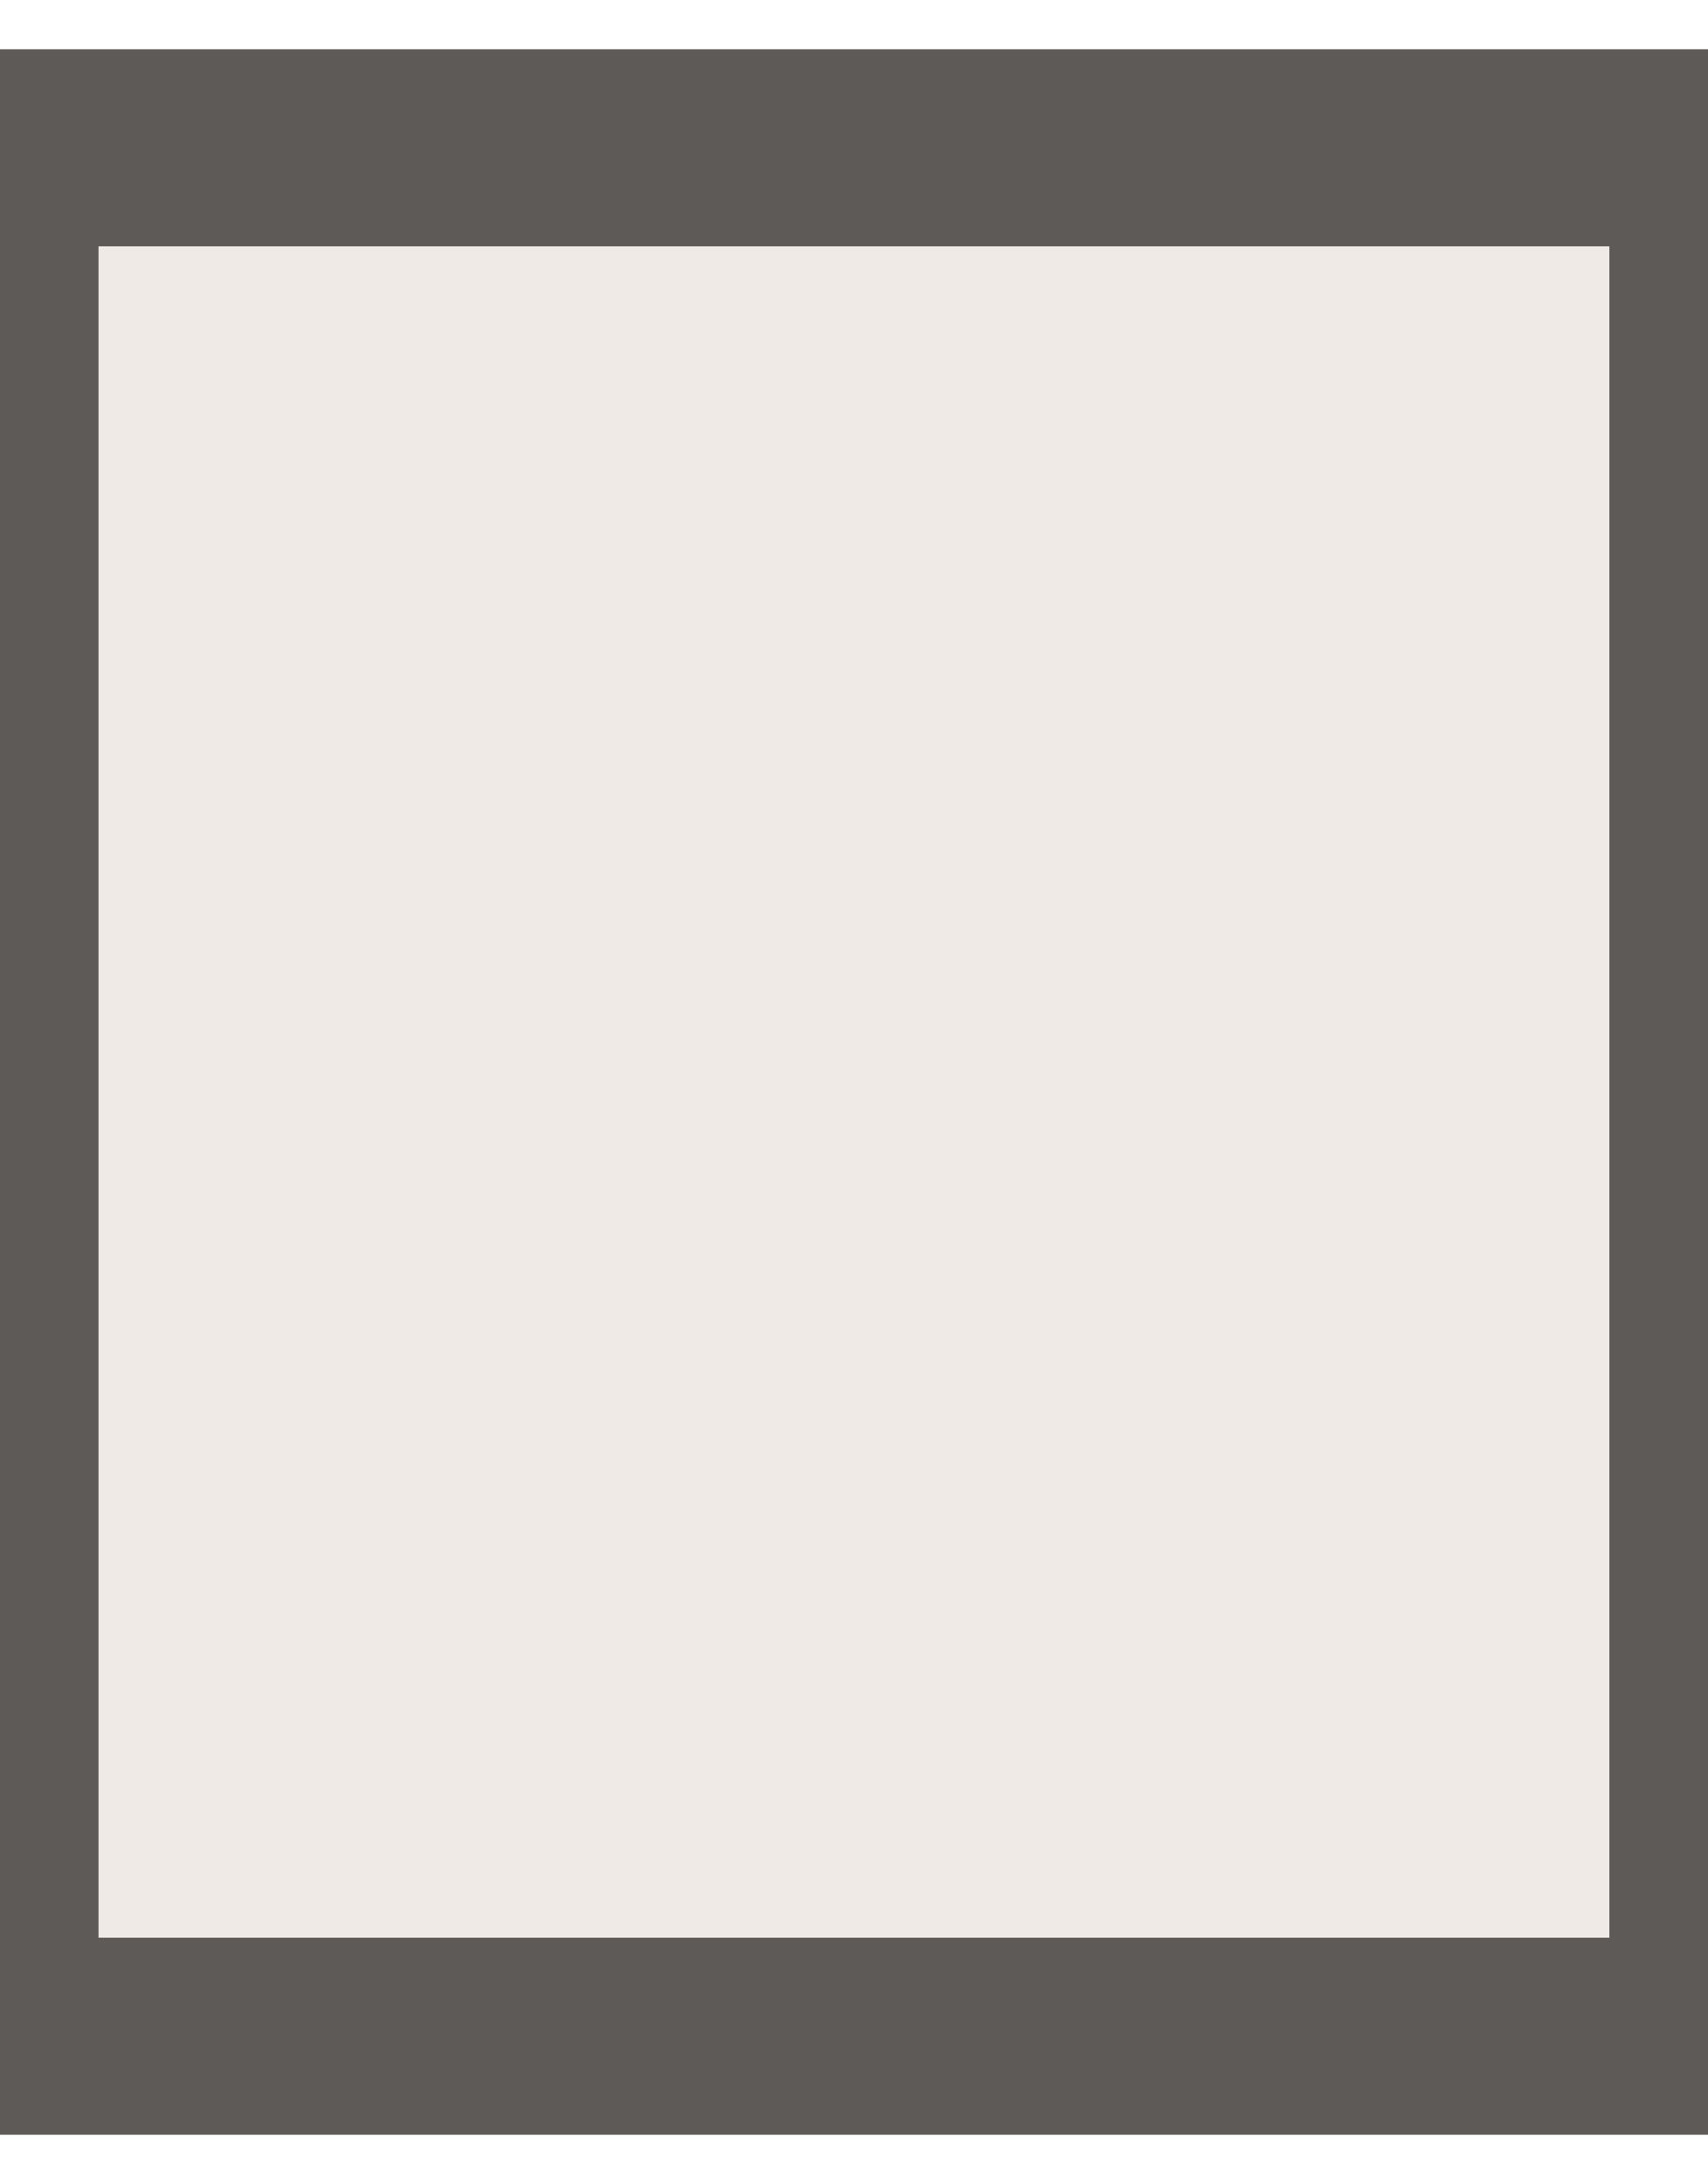
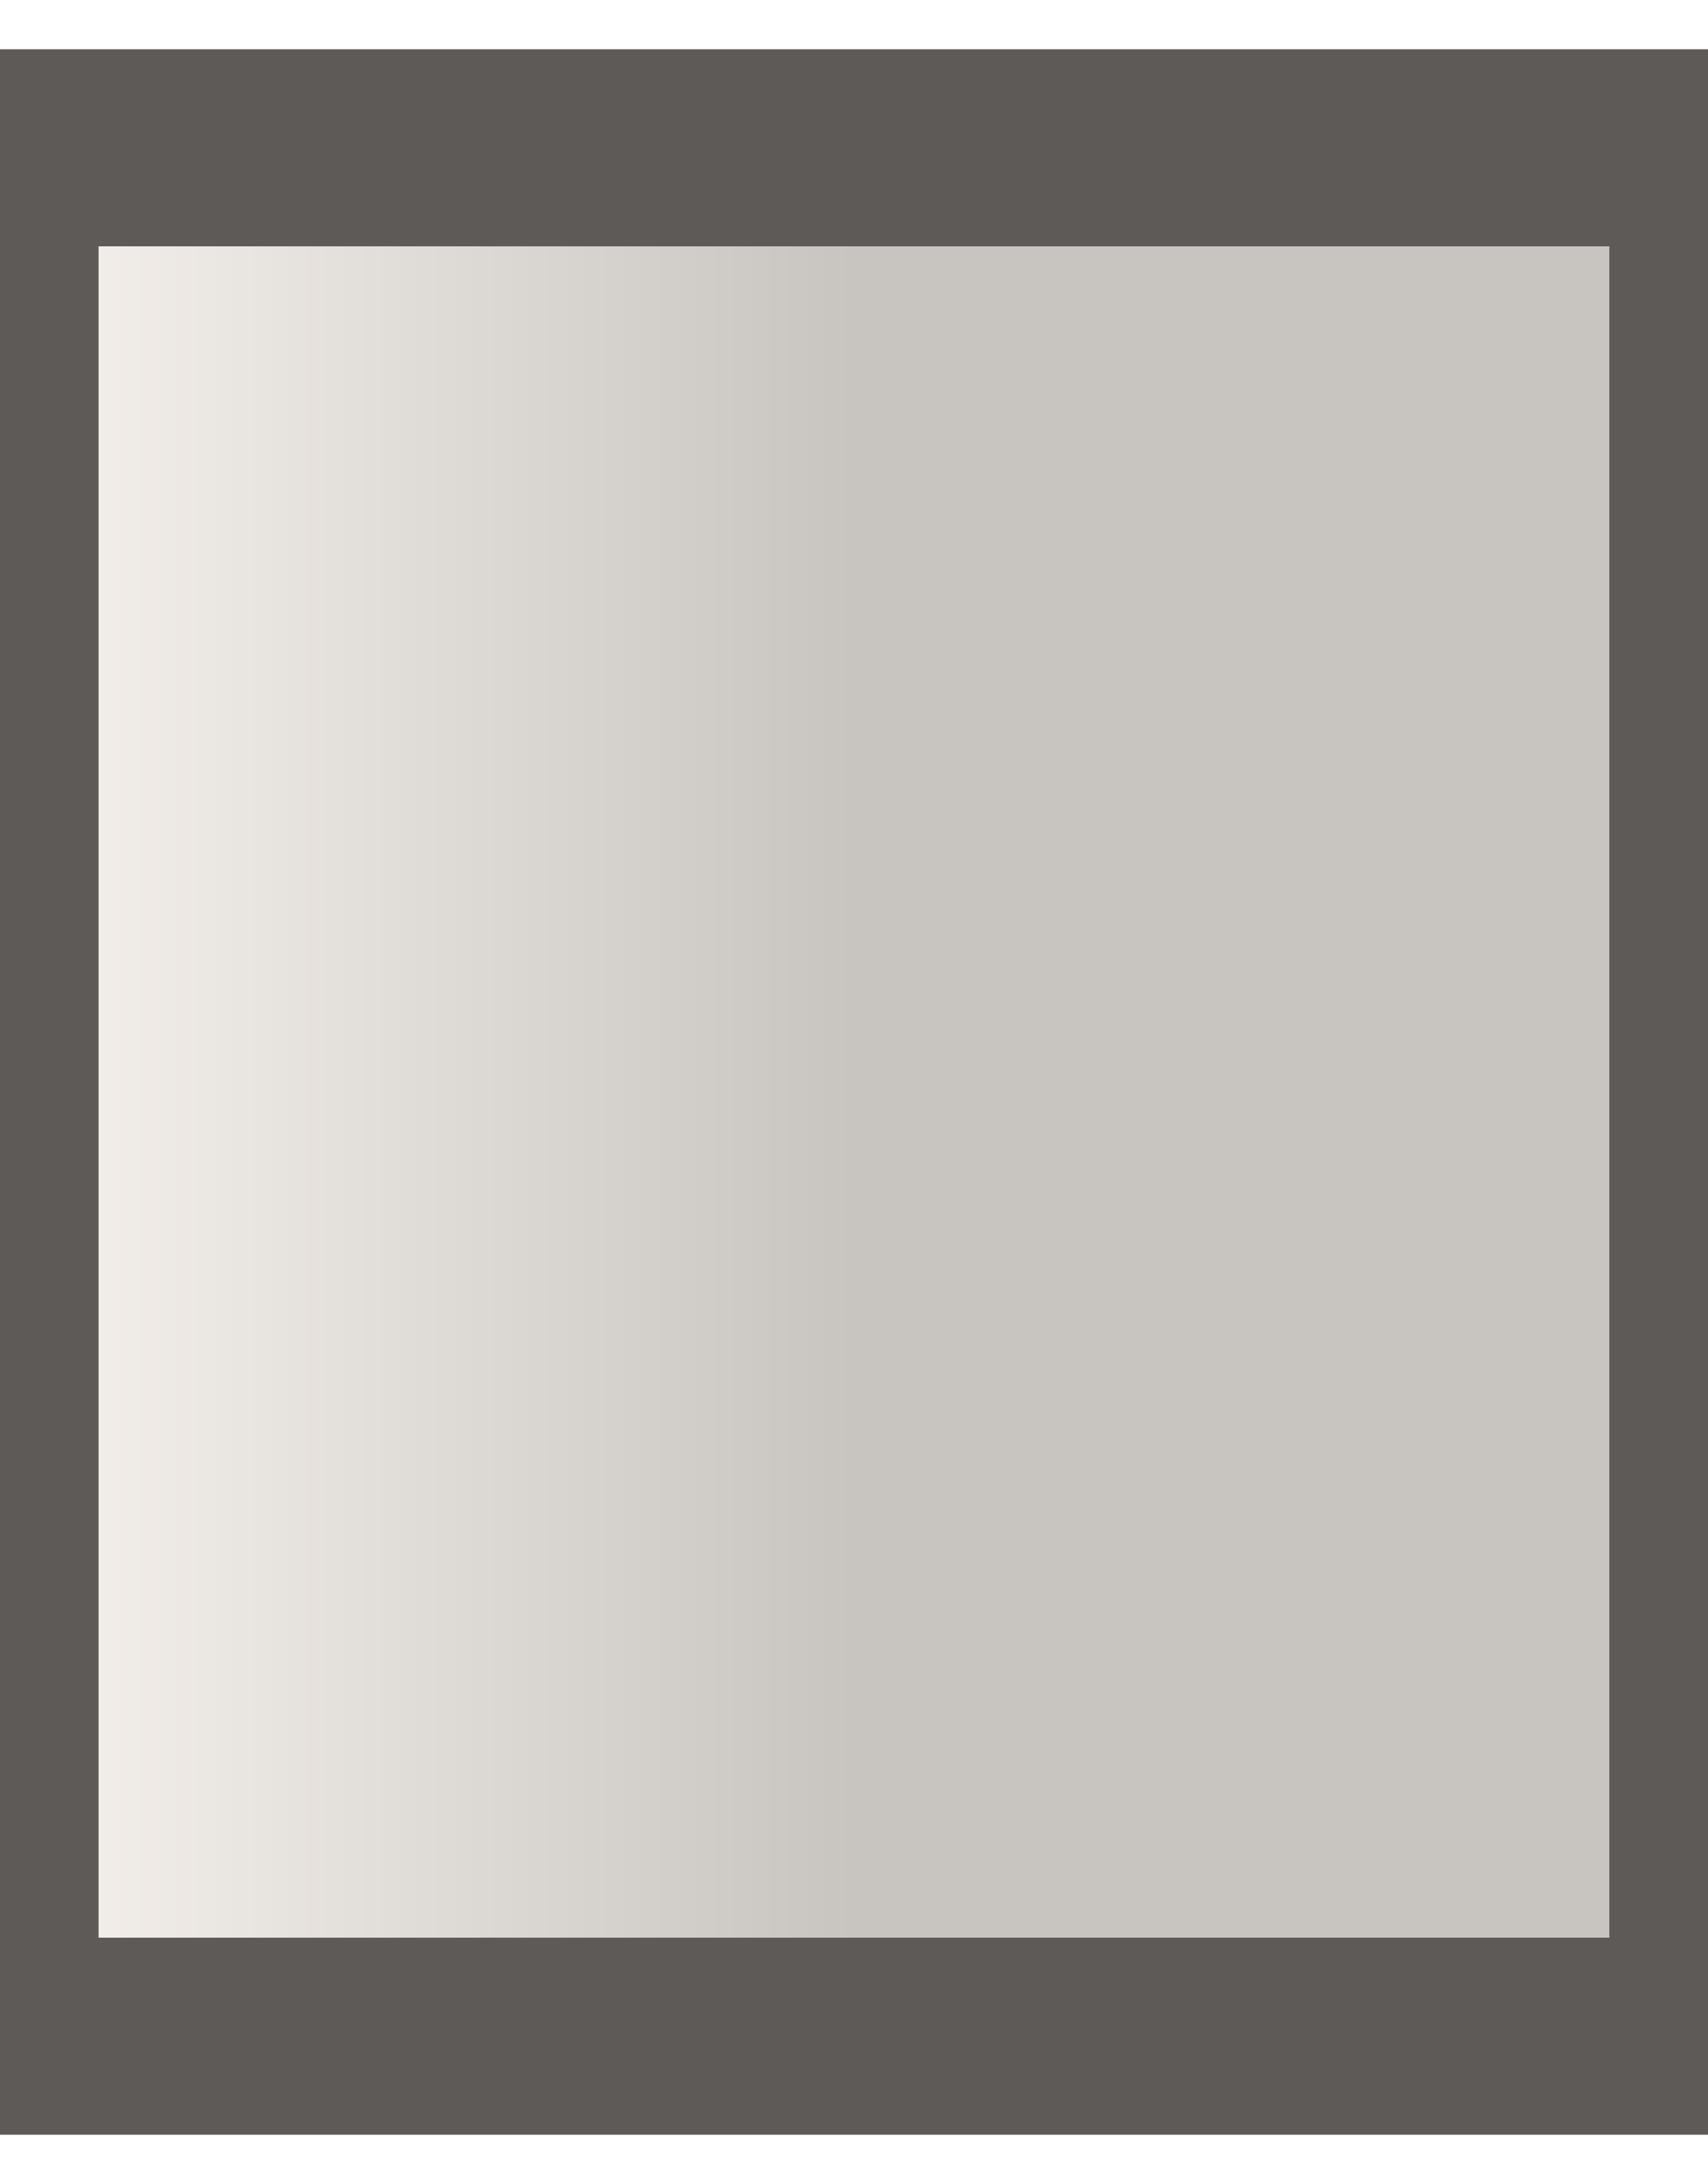
<svg xmlns="http://www.w3.org/2000/svg" width="10.4" height="13.3" viewBox="-5.2 -6.65 10.4 13.3">
-   <path d="M -5.20 -5.75 H 5.20 V 5.75 H -5.20 Z" fill="#efeae5" stroke="#5d5a57" stroke-width="1.2" />
+   <defs>
+     <linearGradient id="ramp_R1REntry_0" gradientUnits="userSpaceOnUse" x1="-5.20" y1="0" x2="5.20" y2="0" spreadMethod="pad">
+       <stop offset="0.00" stop-color="#f7f2ed" />
+       <stop offset="0.50" stop-color="#c8c4c0" />
+       <stop offset="1.00" stop-color="#c8c4c0" />
+     </linearGradient>
+   </defs>
+   <path d="M -5.20 -5.75 H 5.20 V 5.75 H -5.20 Z" fill="url(#ramp_R1REntry_0)" stroke="#5d5a57" stroke-width="1.2" />
</svg>
